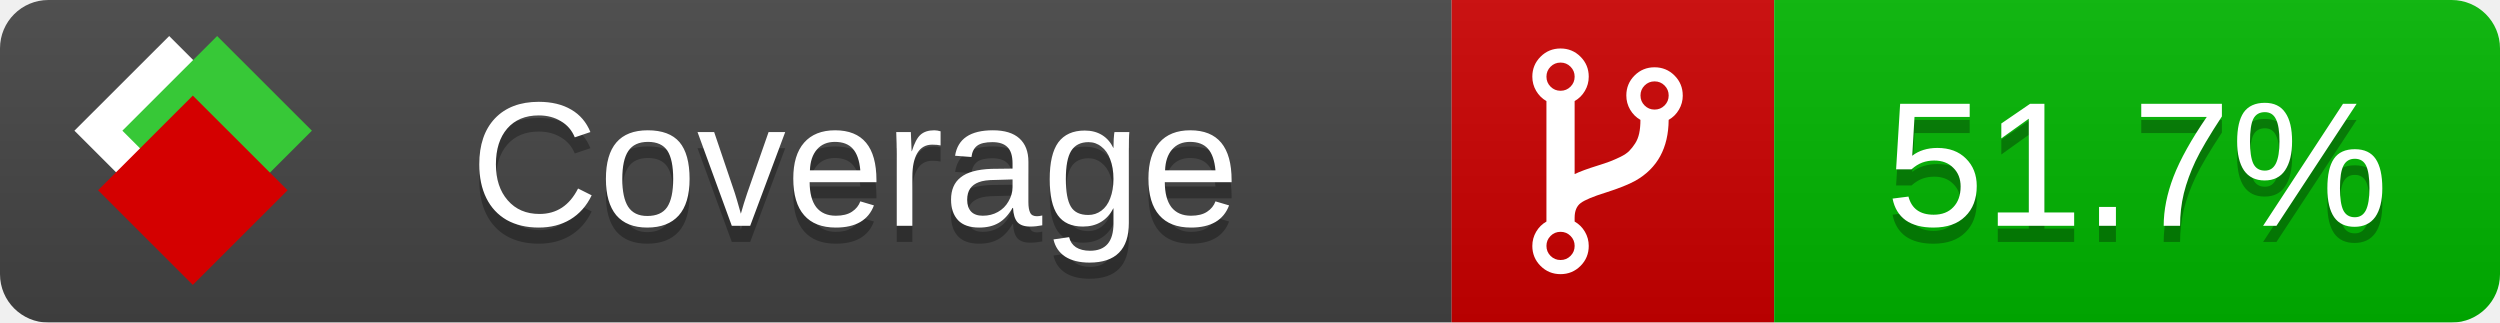
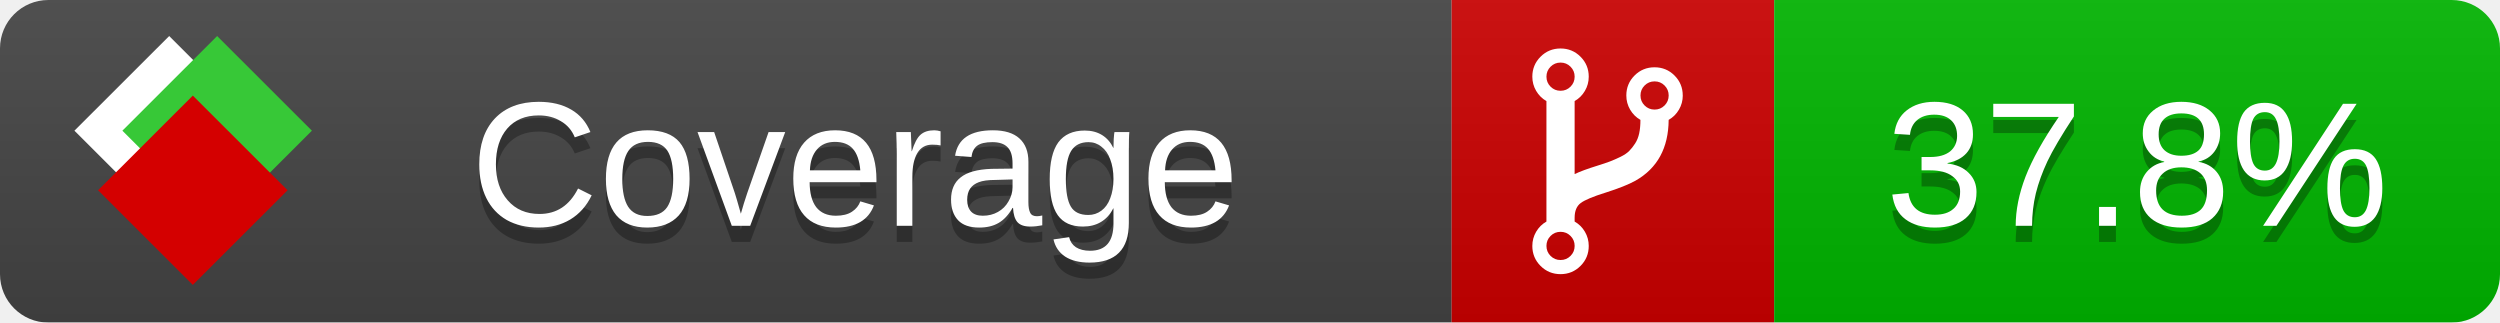
<svg xmlns="http://www.w3.org/2000/svg" xmlns:xlink="http://www.w3.org/1999/xlink" width="155" height="20">
  <style type="text/css">
          
            @keyframes fade1 {
                0% { visibility: visible; opacity: 1; }
               27% { visibility: visible; opacity: 1; }
               33% { visibility: hidden; opacity: 0; }
               60% { visibility: hidden; opacity: 0; }
               66% { visibility: hidden; opacity: 0; }
               93% { visibility: hidden; opacity: 0; }
              100% { visibility: visible; opacity: 1; }
            }
            @keyframes fade2 {
                0% { visibility: hidden; opacity: 0; }
               27% { visibility: hidden; opacity: 0; }
               33% { visibility: visible; opacity: 1; }
               60% { visibility: visible; opacity: 1; }
               66% { visibility: hidden; opacity: 0; }
               93% { visibility: hidden; opacity: 0; }
              100% { visibility: hidden; opacity: 0; }
            }
            @keyframes fade3 {
                0% { visibility: hidden; opacity: 0; }
               27% { visibility: hidden; opacity: 0; }
               33% { visibility: hidden; opacity: 0; }
               60% { visibility: hidden; opacity: 0; }
               66% { visibility: visible; opacity: 1; }
               93% { visibility: visible; opacity: 1; }
              100% { visibility: hidden; opacity: 0; }
            }
            .linecoverage {
                animation-duration: 15s;
                animation-name: fade1;
                animation-iteration-count: infinite;
            }
            .branchcoverage {
                animation-duration: 15s;
                animation-name: fade2;
                animation-iteration-count: infinite;
            }
            .methodcoverage {
                animation-duration: 15s;
                animation-name: fade3;
                animation-iteration-count: infinite;
            }
          
    </style>
  <defs>
    <linearGradient id="gradient" x2="0" y2="100%">
      <stop offset="0" stop-color="#bbb" stop-opacity=".1" />
      <stop offset="1" stop-opacity=".1" />
    </linearGradient>
    <linearGradient id="c">
      <stop offset="0" stop-color="#d40000" />
      <stop offset="1" stop-color="#ff2a2a" />
    </linearGradient>
    <linearGradient id="a">
      <stop offset="0" stop-color="#e0e0de" />
      <stop offset="1" stop-color="#fff" />
    </linearGradient>
    <linearGradient id="b">
      <stop offset="0" stop-color="#37c837" />
      <stop offset="1" stop-color="#217821" />
    </linearGradient>
    <linearGradient xlink:href="#a" id="e" x1="106.44" x2="69.96" y1="-11.96" y2="-46.84" gradientTransform="matrix(-.8426 -.00045 -.00045 -.8426 -94.27 -75.82)" gradientUnits="userSpaceOnUse" />
    <linearGradient xlink:href="#b" id="f" x1="56.19" x2="77.97" y1="-23.45" y2="10.62" gradientTransform="matrix(.8426 .00045 .00045 .8426 94.27 75.82)" gradientUnits="userSpaceOnUse" />
    <linearGradient xlink:href="#c" id="g" x1="79.98" x2="132.9" y1="10.79" y2="10.79" gradientTransform="matrix(.8426 .00045 .00045 .8426 94.27 75.82)" gradientUnits="userSpaceOnUse" />
    <mask id="mask">
      <rect width="155" height="20" rx="3" fill="#fff" />
    </mask>
    <g id="icon" transform="matrix(.04486 0 0 .04481 -.48 -.63)">
      <rect width="52.92" height="52.92" x="-109.72" y="-27.13" fill="url(#e)" transform="rotate(-135)" />
      <rect width="52.92" height="52.92" x="70.19" y="-39.18" fill="url(#f)" transform="rotate(45)" />
      <rect width="52.92" height="52.92" x="80.05" y="-15.74" fill="url(#g)" transform="rotate(45)" />
    </g>
  </defs>
  <g mask="url(#mask)">
    <rect x="0" y="0" width="90" height="20" fill="#444" />
    <rect x="90" y="0" width="20" height="20" fill="#c00" />
    <rect x="110" y="0" width="45" height="20" fill="#00B600" />
    <rect x="0" y="0" width="155" height="20" fill="url(#gradient)" />
  </g>
  <g>
    <path class="" fill="#fff" d="m 97.628,15.247 q 0,-0.364 -0.255,-0.619 -0.255,-0.255 -0.619,-0.255 -0.364,0 -0.619,0.255 -0.255,0.255 -0.255,0.619 0,0.364 0.255,0.619 0.255,0.255 0.619,0.255 0.364,0 0.619,-0.255 0.255,-0.255 0.255,-0.619 z m 0,-10.493 q 0,-0.364 -0.255,-0.619 -0.255,-0.255 -0.619,-0.255 -0.364,0 -0.619,0.255 -0.255,0.255 -0.255,0.619 0,0.364 0.255,0.619 0.255,0.255 0.619,0.255 0.364,0 0.619,-0.255 0.255,-0.255 0.255,-0.619 z m 5.83,1.166 q 0,-0.364 -0.255,-0.619 -0.255,-0.255 -0.619,-0.255 -0.364,0 -0.619,0.255 -0.255,0.255 -0.255,0.619 0,0.364 0.255,0.619 0.255,0.255 0.619,0.255 0.364,0 0.619,-0.255 0.255,-0.255 0.255,-0.619 z m 0.874,0 q 0,0.474 -0.237,0.879 -0.237,0.405 -0.638,0.633 -0.018,2.614 -2.059,3.771 -0.619,0.346 -1.849,0.738 -1.166,0.364 -1.544,0.647 -0.378,0.282 -0.378,0.911 l 0,0.237 q 0.401,0.228 0.638,0.633 0.237,0.405 0.237,0.879 0,0.729 -0.51,1.239 -0.51,0.51 -1.239,0.51 -0.729,0 -1.239,-0.51 -0.51,-0.51 -0.51,-1.239 0,-0.474 0.237,-0.879 0.237,-0.405 0.638,-0.633 l 0,-7.469 q -0.401,-0.228 -0.638,-0.633 -0.237,-0.405 -0.237,-0.879 0,-0.729 0.51,-1.239 0.51,-0.51 1.239,-0.51 0.729,0 1.239,0.51 0.51,0.51 0.51,1.239 0,0.474 -0.237,0.879 -0.237,0.405 -0.638,0.633 l 0,4.527 q 0.492,-0.237 1.403,-0.519 0.501,-0.155 0.797,-0.269 0.296,-0.114 0.642,-0.282 0.346,-0.169 0.537,-0.36 0.191,-0.191 0.369,-0.465 0.178,-0.273 0.255,-0.633 0.077,-0.36 0.077,-0.833 -0.401,-0.228 -0.638,-0.633 -0.237,-0.405 -0.237,-0.879 0,-0.729 0.51,-1.239 0.51,-0.51 1.239,-0.51 0.729,0 1.239,0.51 0.51,0.51 0.51,1.239 z" />
  </g>
  <g fill="#fff" text-anchor="middle" font-family="Verdana,Arial,Geneva,sans-serif" font-size="11">
    <a xlink:href="https://github.com/danielpalme/ReportGenerator" target="_top">
      <use xlink:href="#icon" transform="translate(3,1) scale(3.5)" />
    </a>
    <text x="53" y="15" fill="#010101" fill-opacity=".3">Coverage</text>
    <text x="53" y="14" fill="#fff">Coverage</text>
-     <text class="" x="132.5" y="15" fill="#010101" fill-opacity=".3">51.7%</text>
-     <text class="" x="132.5" y="14">51.7%</text>
+     <text class="" x="132.5" y="15" fill="#010101" fill-opacity=".3">37.8%</text>
+     <text class="" x="132.5" y="14">37.8%</text>
  </g>
  <g>
    <rect class="" x="90" y="0" width="65" height="20" fill-opacity="0" />
  </g>
</svg>
